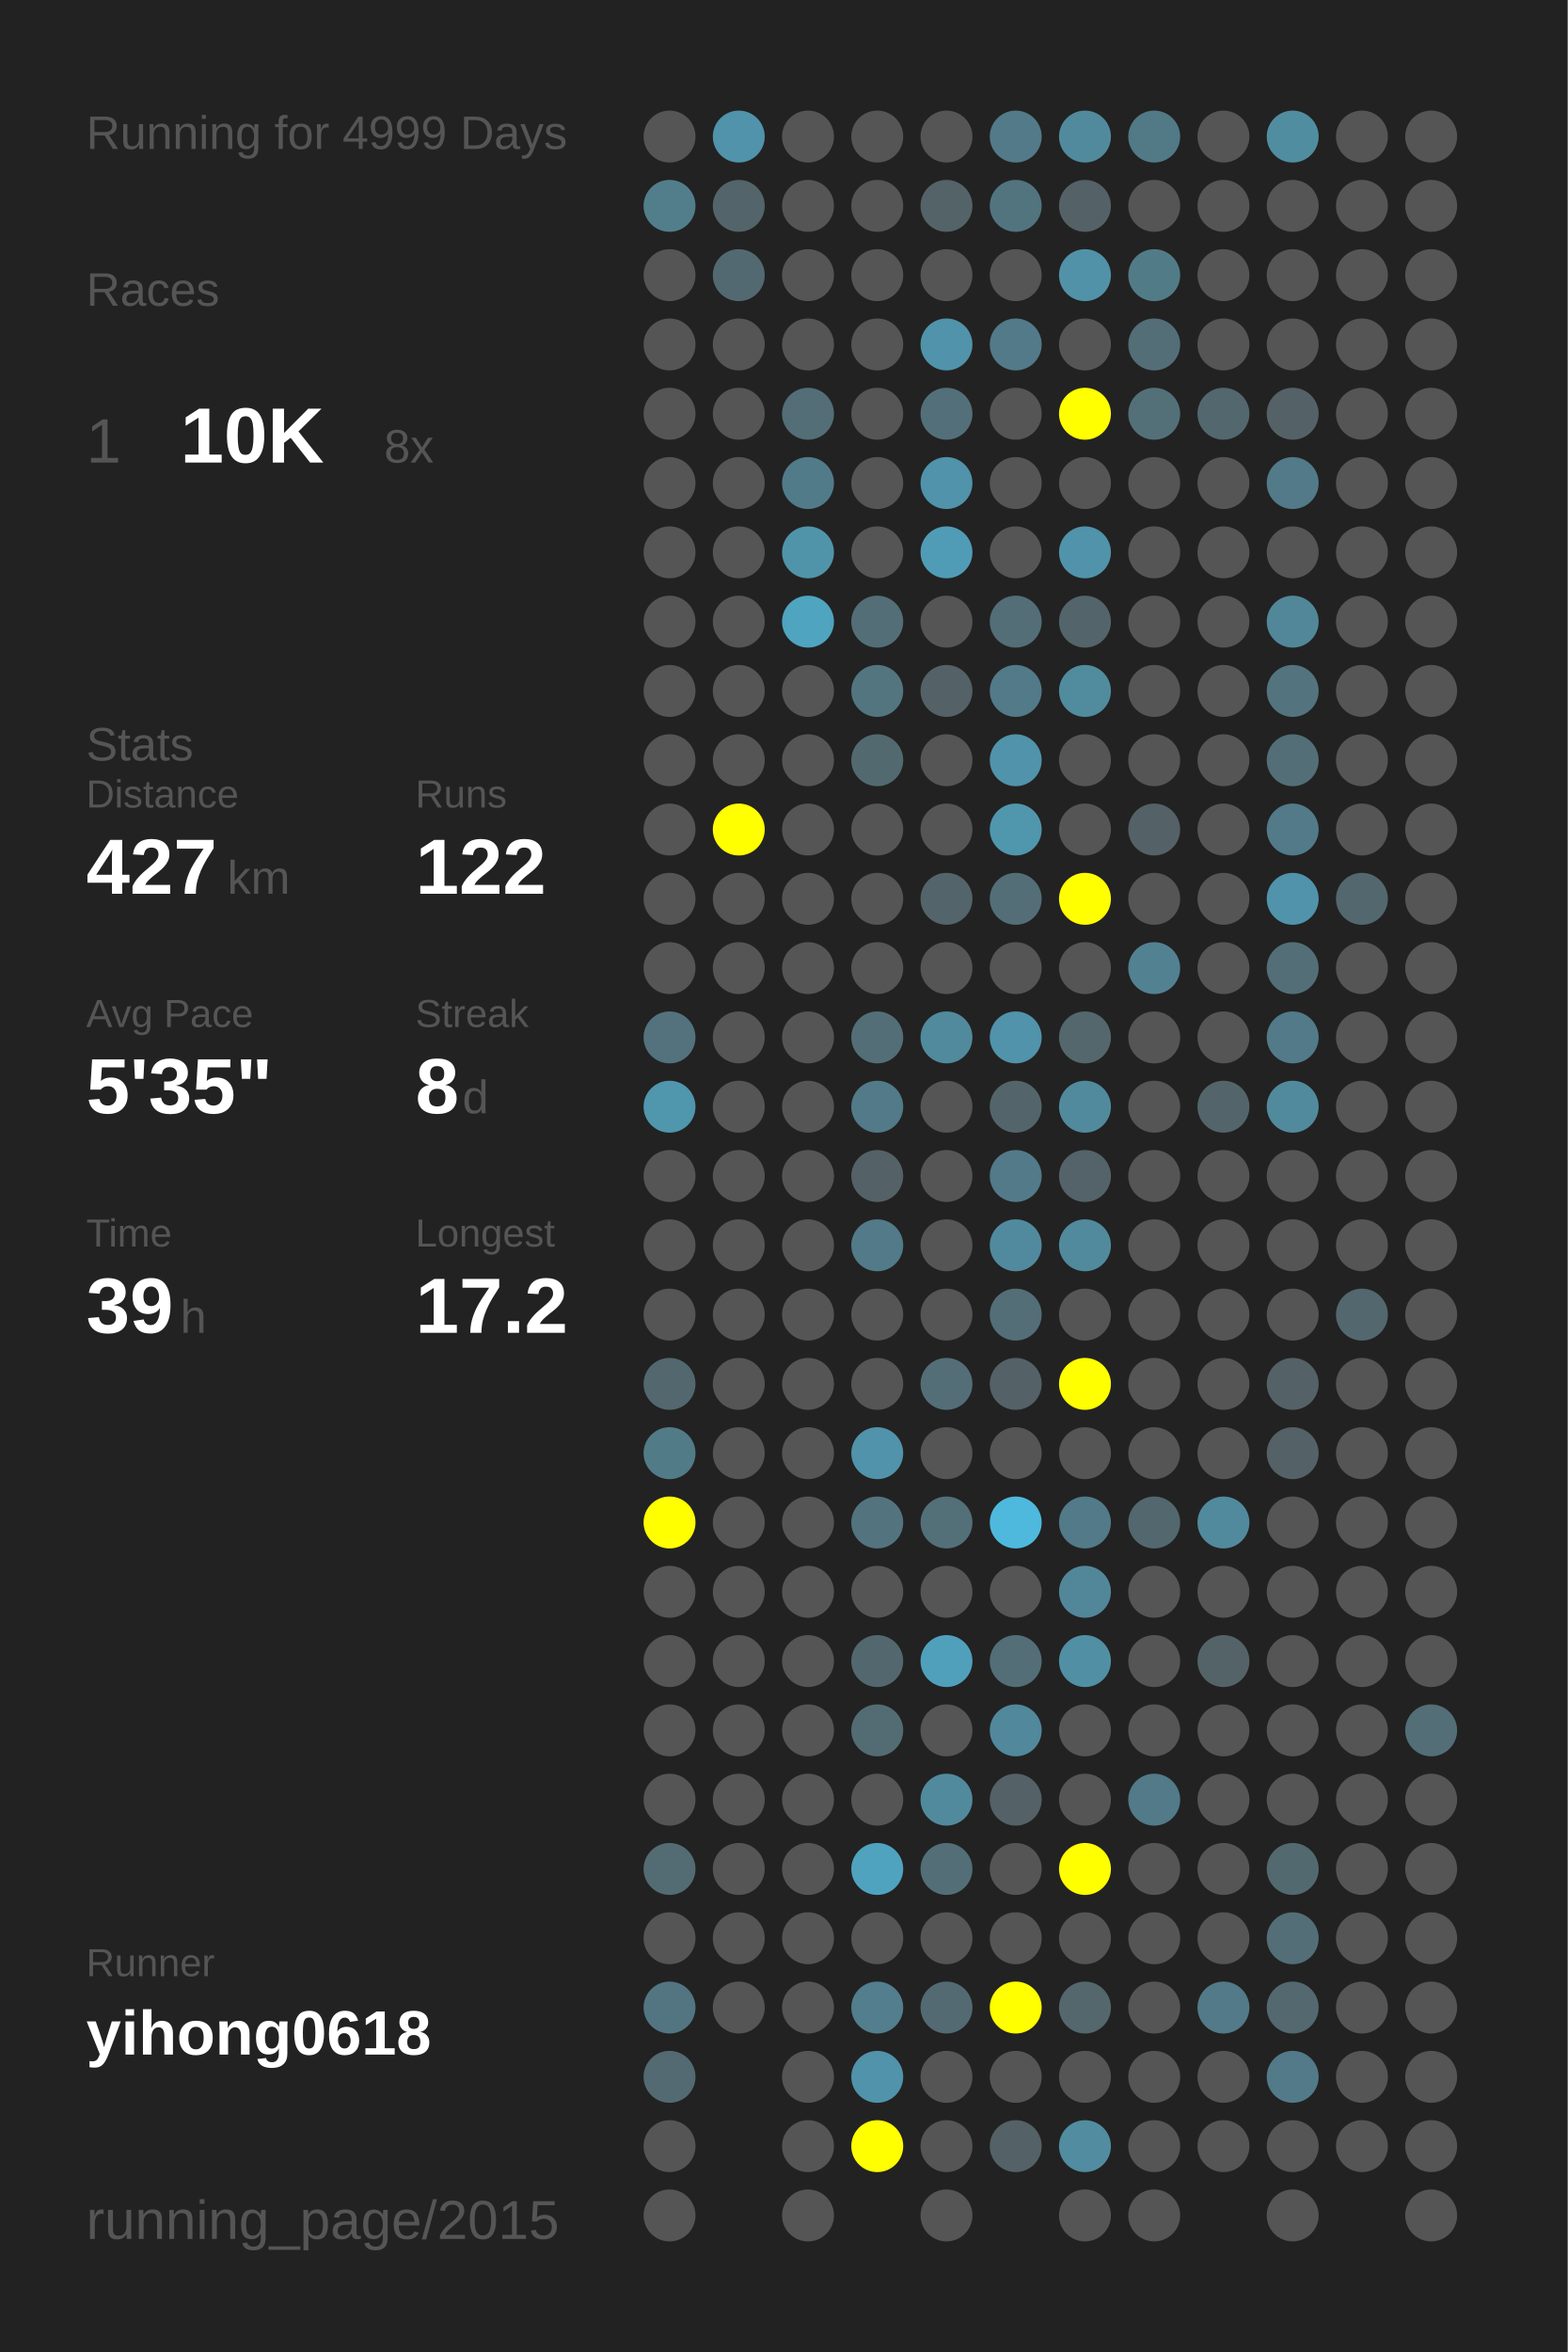
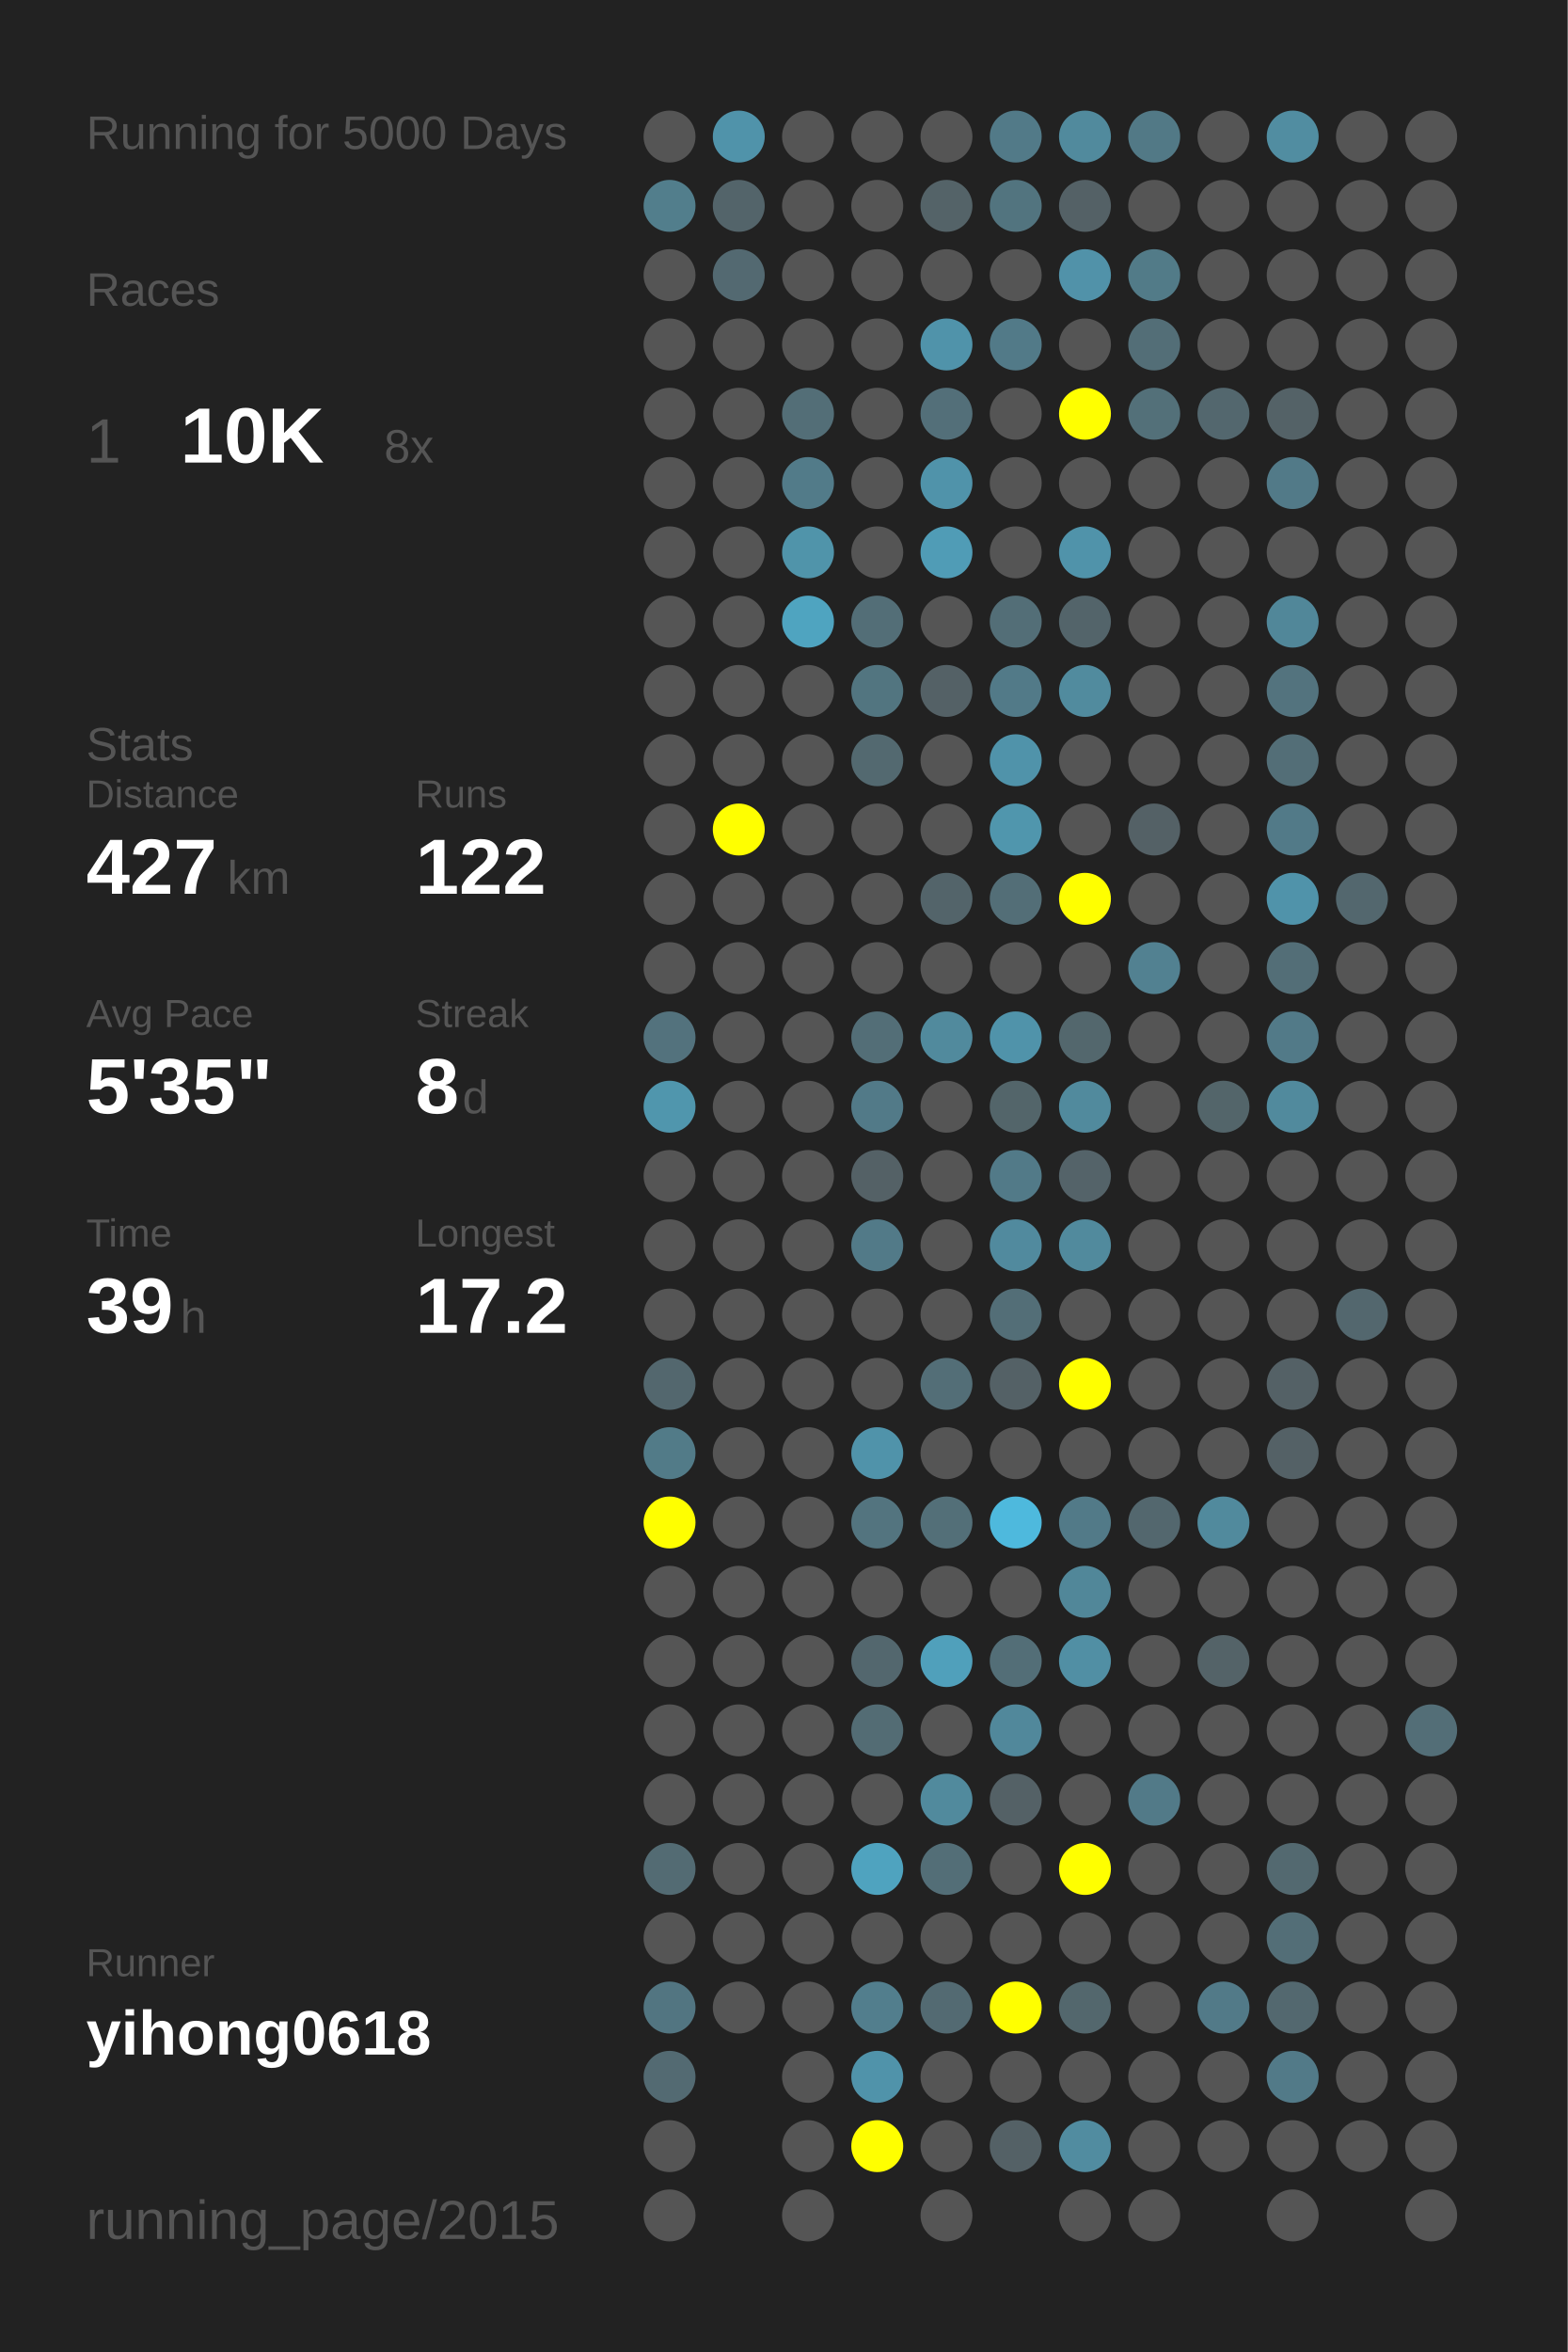
<svg xmlns="http://www.w3.org/2000/svg" baseProfile="full" height="300mm" version="1.1" viewBox="0,0,200,300" width="200mm">
  <defs />
  <rect fill="#222222" height="300" width="200" x="0" y="0" />
-   <text fill="#555555" style="font-size:6px; font-family:Arial;" x="11" y="19">Running for 4999 Days</text>
+   <text fill="#555555" style="font-size:6px; font-family:Arial;" x="11" y="19">Running for 5000 Days</text>
  <text fill="#555555" style="font-size:6px; font-family:Arial;" x="11" y="39">Races</text>
  <text fill="#555555" style="font-size:8px; font-family:Arial;" x="11" y="59">1</text>
  <text fill="#FFFFFF" style="font-size:10px; font-family:Arial; font-weight:bold;" x="23" y="59">10K</text>
  <text fill="#555555" style="font-size:6px; font-family:Arial;" x="49" y="59">8x</text>
  <text fill="#555555" style="font-size:6px; font-family:Arial;" x="11" y="97">Stats</text>
  <text fill="#555555" style="font-size:5px; font-family:Arial;" x="11" y="103">Distance</text>
  <text fill="#FFFFFF" style="font-size:10px; font-family:Arial; font-weight:bold;" x="11" y="114">427</text>
  <text fill="#555555" style="font-size:6px; font-family:Arial;" x="29" y="114">km</text>
  <text fill="#555555" style="font-size:5px; font-family:Arial;" x="53" y="103">Runs</text>
  <text fill="#FFFFFF" style="font-size:10px; font-family:Arial; font-weight:bold;" x="53" y="114">122</text>
  <text fill="#555555" style="font-size:5px; font-family:Arial;" x="11" y="131">Avg Pace</text>
  <text fill="#FFFFFF" style="font-size:10px; font-family:Arial; font-weight:bold;" x="11" y="142">5'35"</text>
  <text fill="#555555" style="font-size:5px; font-family:Arial;" x="53" y="131">Streak</text>
  <text fill="#FFFFFF" style="font-size:10px; font-family:Arial; font-weight:bold;" x="53" y="142">8</text>
  <text fill="#555555" style="font-size:6px; font-family:Arial;" x="59" y="142">d</text>
  <text fill="#555555" style="font-size:5px; font-family:Arial;" x="11" y="159">Time</text>
  <text fill="#FFFFFF" style="font-size:10px; font-family:Arial; font-weight:bold;" x="11" y="170">39</text>
  <text fill="#555555" style="font-size:6px; font-family:Arial;" x="23" y="170">h</text>
  <text fill="#555555" style="font-size:5px; font-family:Arial;" x="53" y="159">Longest</text>
  <text fill="#FFFFFF" style="font-size:10px; font-family:Arial; font-weight:bold;" x="53" y="170">17.2</text>
  <text fill="#555555" style="font-size:5px; font-family:Arial;" x="11" y="252.065">Runner</text>
  <text fill="#FFFFFF" style="font-size:8px; font-family:Arial; font-weight:bold;" x="11" y="262.065">yihong0618</text>
  <text fill="#555555" style="font-size:7px; font-family:Arial;" x="11" y="285.581">running_page/2015</text>
  <circle cx="85.417" cy="17.419" fill="#555555" r="3.312" />
  <circle cx="85.417" cy="26.258" fill="#527e8c" r="3.312" />
  <circle cx="85.417" cy="35.097" fill="#555555" r="3.312" />
  <circle cx="85.417" cy="43.935" fill="#555555" r="3.312" />
  <circle cx="85.417" cy="52.774" fill="#555555" r="3.312" />
  <circle cx="85.417" cy="61.613" fill="#555555" r="3.312" />
  <circle cx="85.417" cy="70.452" fill="#555555" r="3.312" />
  <circle cx="85.417" cy="79.29" fill="#555555" r="3.312" />
  <circle cx="85.417" cy="88.129" fill="#555555" r="3.312" />
  <circle cx="85.417" cy="96.968" fill="#555555" r="3.312" />
  <circle cx="85.417" cy="105.806" fill="#555555" r="3.312" />
  <circle cx="85.417" cy="114.645" fill="#555555" r="3.312" />
  <circle cx="85.417" cy="123.484" fill="#555555" r="3.312" />
  <circle cx="85.417" cy="132.323" fill="#53727d" r="3.312" />
  <circle cx="85.417" cy="141.161" fill="#5096ad" r="3.312" />
  <circle cx="85.417" cy="150" fill="#555555" r="3.312" />
  <circle cx="85.417" cy="158.839" fill="#555555" r="3.312" />
  <circle cx="85.417" cy="167.677" fill="#555555" r="3.312" />
  <circle cx="85.417" cy="176.516" fill="#53676e" r="3.312" />
  <circle cx="85.417" cy="185.355" fill="#527b88" r="3.312" />
  <circle cx="85.417" cy="194.194" fill="#FFFF00" r="3.312" />
  <circle cx="85.417" cy="203.032" fill="#555555" r="3.312" />
  <circle cx="85.417" cy="211.871" fill="#555555" r="3.312" />
  <circle cx="85.417" cy="220.71" fill="#555555" r="3.312" />
  <circle cx="85.417" cy="229.548" fill="#555555" r="3.312" />
  <circle cx="85.417" cy="238.387" fill="#536b73" r="3.312" />
  <circle cx="85.417" cy="247.226" fill="#555555" r="3.312" />
  <circle cx="85.417" cy="256.065" fill="#527581" r="3.312" />
  <circle cx="85.417" cy="264.903" fill="#536a72" r="3.312" />
  <circle cx="85.417" cy="273.742" fill="#555555" r="3.312" />
  <circle cx="85.417" cy="282.581" fill="#555555" r="3.312" />
  <circle cx="94.25" cy="17.419" fill="#5093aa" r="3.312" />
  <circle cx="94.25" cy="26.258" fill="#53646a" r="3.312" />
  <circle cx="94.25" cy="35.097" fill="#536971" r="3.312" />
  <circle cx="94.25" cy="43.935" fill="#555555" r="3.312" />
  <circle cx="94.25" cy="52.774" fill="#555555" r="3.312" />
  <circle cx="94.25" cy="61.613" fill="#555555" r="3.312" />
  <circle cx="94.25" cy="70.452" fill="#555555" r="3.312" />
  <circle cx="94.25" cy="79.29" fill="#555555" r="3.312" />
  <circle cx="94.25" cy="88.129" fill="#555555" r="3.312" />
  <circle cx="94.25" cy="96.968" fill="#555555" r="3.312" />
  <circle cx="94.25" cy="105.806" fill="#FFFF00" r="3.312" />
  <circle cx="94.25" cy="114.645" fill="#555555" r="3.312" />
  <circle cx="94.25" cy="123.484" fill="#555555" r="3.312" />
  <circle cx="94.25" cy="132.323" fill="#555555" r="3.312" />
  <circle cx="94.25" cy="141.161" fill="#555555" r="3.312" />
  <circle cx="94.25" cy="150" fill="#555555" r="3.312" />
  <circle cx="94.25" cy="158.839" fill="#555555" r="3.312" />
  <circle cx="94.25" cy="167.677" fill="#555555" r="3.312" />
  <circle cx="94.25" cy="176.516" fill="#555555" r="3.312" />
  <circle cx="94.25" cy="185.355" fill="#555555" r="3.312" />
  <circle cx="94.25" cy="194.194" fill="#555555" r="3.312" />
  <circle cx="94.25" cy="203.032" fill="#555555" r="3.312" />
  <circle cx="94.25" cy="211.871" fill="#555555" r="3.312" />
  <circle cx="94.25" cy="220.71" fill="#555555" r="3.312" />
  <circle cx="94.25" cy="229.548" fill="#555555" r="3.312" />
  <circle cx="94.25" cy="238.387" fill="#555555" r="3.312" />
  <circle cx="94.25" cy="247.226" fill="#555555" r="3.312" />
  <circle cx="94.25" cy="256.065" fill="#555555" r="3.312" />
  <circle cx="103.083" cy="17.419" fill="#555555" r="3.312" />
  <circle cx="103.083" cy="26.258" fill="#555555" r="3.312" />
  <circle cx="103.083" cy="35.097" fill="#555555" r="3.312" />
  <circle cx="103.083" cy="43.935" fill="#555555" r="3.312" />
  <circle cx="103.083" cy="52.774" fill="#536e77" r="3.312" />
  <circle cx="103.083" cy="61.613" fill="#527b89" r="3.312" />
  <circle cx="103.083" cy="70.452" fill="#5094aa" r="3.312" />
  <circle cx="103.083" cy="79.29" fill="#4fa4c0" r="3.312" />
  <circle cx="103.083" cy="88.129" fill="#555555" r="3.312" />
  <circle cx="103.083" cy="96.968" fill="#555555" r="3.312" />
  <circle cx="103.083" cy="105.806" fill="#555555" r="3.312" />
  <circle cx="103.083" cy="114.645" fill="#555555" r="3.312" />
  <circle cx="103.083" cy="123.484" fill="#555555" r="3.312" />
  <circle cx="103.083" cy="132.323" fill="#555555" r="3.312" />
  <circle cx="103.083" cy="141.161" fill="#555555" r="3.312" />
  <circle cx="103.083" cy="150" fill="#555555" r="3.312" />
  <circle cx="103.083" cy="158.839" fill="#555555" r="3.312" />
  <circle cx="103.083" cy="167.677" fill="#555555" r="3.312" />
  <circle cx="103.083" cy="176.516" fill="#555555" r="3.312" />
  <circle cx="103.083" cy="185.355" fill="#555555" r="3.312" />
  <circle cx="103.083" cy="194.194" fill="#555555" r="3.312" />
  <circle cx="103.083" cy="203.032" fill="#555555" r="3.312" />
  <circle cx="103.083" cy="211.871" fill="#555555" r="3.312" />
  <circle cx="103.083" cy="220.71" fill="#555555" r="3.312" />
  <circle cx="103.083" cy="229.548" fill="#555555" r="3.312" />
  <circle cx="103.083" cy="238.387" fill="#555555" r="3.312" />
  <circle cx="103.083" cy="247.226" fill="#555555" r="3.312" />
  <circle cx="103.083" cy="256.065" fill="#555555" r="3.312" />
  <circle cx="103.083" cy="264.903" fill="#555555" r="3.312" />
  <circle cx="103.083" cy="273.742" fill="#555555" r="3.312" />
  <circle cx="103.083" cy="282.581" fill="#555555" r="3.312" />
  <circle cx="111.917" cy="17.419" fill="#555555" r="3.312" />
  <circle cx="111.917" cy="26.258" fill="#555555" r="3.312" />
  <circle cx="111.917" cy="35.097" fill="#555555" r="3.312" />
  <circle cx="111.917" cy="43.935" fill="#555555" r="3.312" />
  <circle cx="111.917" cy="52.774" fill="#555555" r="3.312" />
  <circle cx="111.917" cy="61.613" fill="#555555" r="3.312" />
  <circle cx="111.917" cy="70.452" fill="#555555" r="3.312" />
  <circle cx="111.917" cy="79.29" fill="#536e77" r="3.312" />
  <circle cx="111.917" cy="88.129" fill="#527580" r="3.312" />
  <circle cx="111.917" cy="96.968" fill="#536970" r="3.312" />
  <circle cx="111.917" cy="105.806" fill="#555555" r="3.312" />
  <circle cx="111.917" cy="114.645" fill="#555555" r="3.312" />
  <circle cx="111.917" cy="123.484" fill="#555555" r="3.312" />
  <circle cx="111.917" cy="132.323" fill="#536e77" r="3.312" />
  <circle cx="111.917" cy="141.161" fill="#527a88" r="3.312" />
  <circle cx="111.917" cy="150" fill="#546166" r="3.312" />
  <circle cx="111.917" cy="158.839" fill="#527a88" r="3.312" />
  <circle cx="111.917" cy="167.677" fill="#555555" r="3.312" />
  <circle cx="111.917" cy="176.516" fill="#555555" r="3.312" />
  <circle cx="111.917" cy="185.355" fill="#5093aa" r="3.312" />
  <circle cx="111.917" cy="194.194" fill="#53747f" r="3.312" />
  <circle cx="111.917" cy="203.032" fill="#555555" r="3.312" />
  <circle cx="111.917" cy="211.871" fill="#53676e" r="3.312" />
  <circle cx="111.917" cy="220.71" fill="#536c74" r="3.312" />
  <circle cx="111.917" cy="229.548" fill="#555555" r="3.312" />
  <circle cx="111.917" cy="238.387" fill="#4fa3bf" r="3.312" />
  <circle cx="111.917" cy="247.226" fill="#555555" r="3.312" />
  <circle cx="111.917" cy="256.065" fill="#527e8d" r="3.312" />
  <circle cx="111.917" cy="264.903" fill="#5093aa" r="3.312" />
  <circle cx="111.917" cy="273.742" fill="#FFFF00" r="3.312" />
  <circle cx="120.75" cy="17.419" fill="#555555" r="3.312" />
  <circle cx="120.75" cy="26.258" fill="#546368" r="3.312" />
  <circle cx="120.75" cy="35.097" fill="#555555" r="3.312" />
  <circle cx="120.75" cy="43.935" fill="#5093aa" r="3.312" />
  <circle cx="120.75" cy="52.774" fill="#536f79" r="3.312" />
  <circle cx="120.75" cy="61.613" fill="#5093aa" r="3.312" />
  <circle cx="120.75" cy="70.452" fill="#509cb6" r="3.312" />
  <circle cx="120.75" cy="79.29" fill="#555555" r="3.312" />
  <circle cx="120.75" cy="88.129" fill="#546166" r="3.312" />
  <circle cx="120.75" cy="96.968" fill="#555555" r="3.312" />
  <circle cx="120.75" cy="105.806" fill="#555555" r="3.312" />
  <circle cx="120.75" cy="114.645" fill="#53646a" r="3.312" />
  <circle cx="120.75" cy="123.484" fill="#555555" r="3.312" />
  <circle cx="120.75" cy="132.323" fill="#518a9d" r="3.312" />
  <circle cx="120.75" cy="141.161" fill="#555555" r="3.312" />
  <circle cx="120.75" cy="150" fill="#555555" r="3.312" />
  <circle cx="120.75" cy="158.839" fill="#555555" r="3.312" />
  <circle cx="120.75" cy="167.677" fill="#555555" r="3.312" />
  <circle cx="120.75" cy="176.516" fill="#536e77" r="3.312" />
  <circle cx="120.75" cy="185.355" fill="#555555" r="3.312" />
  <circle cx="120.75" cy="194.194" fill="#536f78" r="3.312" />
  <circle cx="120.75" cy="203.032" fill="#555555" r="3.312" />
  <circle cx="120.75" cy="211.871" fill="#50a0bb" r="3.312" />
  <circle cx="120.75" cy="220.71" fill="#555555" r="3.312" />
  <circle cx="120.75" cy="229.548" fill="#518a9d" r="3.312" />
  <circle cx="120.75" cy="238.387" fill="#536e77" r="3.312" />
  <circle cx="120.75" cy="247.226" fill="#555555" r="3.312" />
  <circle cx="120.75" cy="256.065" fill="#536a72" r="3.312" />
  <circle cx="120.75" cy="264.903" fill="#555555" r="3.312" />
  <circle cx="120.75" cy="273.742" fill="#555555" r="3.312" />
  <circle cx="120.75" cy="282.581" fill="#555555" r="3.312" />
  <circle cx="129.583" cy="17.419" fill="#527a88" r="3.312" />
  <circle cx="129.583" cy="26.258" fill="#52747f" r="3.312" />
  <circle cx="129.583" cy="35.097" fill="#555555" r="3.312" />
  <circle cx="129.583" cy="43.935" fill="#527a88" r="3.312" />
  <circle cx="129.583" cy="52.774" fill="#555555" r="3.312" />
  <circle cx="129.583" cy="61.613" fill="#555555" r="3.312" />
  <circle cx="129.583" cy="70.452" fill="#555555" r="3.312" />
  <circle cx="129.583" cy="79.29" fill="#536e77" r="3.312" />
  <circle cx="129.583" cy="88.129" fill="#527a88" r="3.312" />
  <circle cx="129.583" cy="96.968" fill="#5093aa" r="3.312" />
  <circle cx="129.583" cy="105.806" fill="#5096ad" r="3.312" />
  <circle cx="129.583" cy="114.645" fill="#536e77" r="3.312" />
  <circle cx="129.583" cy="123.484" fill="#555555" r="3.312" />
  <circle cx="129.583" cy="132.323" fill="#5093aa" r="3.312" />
  <circle cx="129.583" cy="141.161" fill="#53656a" r="3.312" />
  <circle cx="129.583" cy="150" fill="#527a88" r="3.312" />
  <circle cx="129.583" cy="158.839" fill="#518a9e" r="3.312" />
  <circle cx="129.583" cy="167.677" fill="#536e77" r="3.312" />
  <circle cx="129.583" cy="176.516" fill="#546166" r="3.312" />
  <circle cx="129.583" cy="185.355" fill="#555555" r="3.312" />
  <circle cx="129.583" cy="194.194" fill="#4eb9dd" r="3.312" />
  <circle cx="129.583" cy="203.032" fill="#555555" r="3.312" />
  <circle cx="129.583" cy="211.871" fill="#536e77" r="3.312" />
  <circle cx="129.583" cy="220.71" fill="#51889b" r="3.312" />
  <circle cx="129.583" cy="229.548" fill="#546166" r="3.312" />
  <circle cx="129.583" cy="238.387" fill="#555555" r="3.312" />
  <circle cx="129.583" cy="247.226" fill="#555555" r="3.312" />
  <circle cx="129.583" cy="256.065" fill="#FFFF00" r="3.312" />
  <circle cx="129.583" cy="264.903" fill="#555555" r="3.312" />
  <circle cx="129.583" cy="273.742" fill="#546166" r="3.312" />
  <circle cx="138.417" cy="17.419" fill="#518a9d" r="3.312" />
  <circle cx="138.417" cy="26.258" fill="#546166" r="3.312" />
  <circle cx="138.417" cy="35.097" fill="#5192a9" r="3.312" />
  <circle cx="138.417" cy="43.935" fill="#555555" r="3.312" />
  <circle cx="138.417" cy="52.774" fill="#FFFF00" r="3.312" />
  <circle cx="138.417" cy="61.613" fill="#555555" r="3.312" />
  <circle cx="138.417" cy="70.452" fill="#5093aa" r="3.312" />
  <circle cx="138.417" cy="79.29" fill="#53646a" r="3.312" />
  <circle cx="138.417" cy="88.129" fill="#518b9e" r="3.312" />
  <circle cx="138.417" cy="96.968" fill="#555555" r="3.312" />
  <circle cx="138.417" cy="105.806" fill="#555555" r="3.312" />
  <circle cx="138.417" cy="114.645" fill="#FFFF00" r="3.312" />
  <circle cx="138.417" cy="123.484" fill="#555555" r="3.312" />
  <circle cx="138.417" cy="132.323" fill="#53676d" r="3.312" />
  <circle cx="138.417" cy="141.161" fill="#518a9d" r="3.312" />
  <circle cx="138.417" cy="150" fill="#546369" r="3.312" />
  <circle cx="138.417" cy="158.839" fill="#518a9d" r="3.312" />
  <circle cx="138.417" cy="167.677" fill="#555555" r="3.312" />
  <circle cx="138.417" cy="176.516" fill="#FFFF00" r="3.312" />
  <circle cx="138.417" cy="185.355" fill="#555555" r="3.312" />
  <circle cx="138.417" cy="194.194" fill="#527a88" r="3.312" />
  <circle cx="138.417" cy="203.032" fill="#518799" r="3.312" />
  <circle cx="138.417" cy="211.871" fill="#518fa4" r="3.312" />
  <circle cx="138.417" cy="220.71" fill="#555555" r="3.312" />
  <circle cx="138.417" cy="229.548" fill="#555555" r="3.312" />
  <circle cx="138.417" cy="238.387" fill="#FFFF00" r="3.312" />
  <circle cx="138.417" cy="247.226" fill="#555555" r="3.312" />
  <circle cx="138.417" cy="256.065" fill="#53676d" r="3.312" />
  <circle cx="138.417" cy="264.903" fill="#555555" r="3.312" />
  <circle cx="138.417" cy="273.742" fill="#518ca0" r="3.312" />
  <circle cx="138.417" cy="282.581" fill="#555555" r="3.312" />
  <circle cx="147.25" cy="17.419" fill="#527986" r="3.312" />
  <circle cx="147.25" cy="26.258" fill="#555555" r="3.312" />
  <circle cx="147.25" cy="35.097" fill="#527b88" r="3.312" />
  <circle cx="147.25" cy="43.935" fill="#536e77" r="3.312" />
  <circle cx="147.25" cy="52.774" fill="#537079" r="3.312" />
  <circle cx="147.25" cy="61.613" fill="#555555" r="3.312" />
  <circle cx="147.25" cy="70.452" fill="#555555" r="3.312" />
  <circle cx="147.25" cy="79.29" fill="#555555" r="3.312" />
  <circle cx="147.25" cy="88.129" fill="#555555" r="3.312" />
  <circle cx="147.25" cy="96.968" fill="#555555" r="3.312" />
  <circle cx="147.25" cy="105.806" fill="#546166" r="3.312" />
  <circle cx="147.25" cy="114.645" fill="#555555" r="3.312" />
  <circle cx="147.25" cy="123.484" fill="#528191" r="3.312" />
  <circle cx="147.25" cy="132.323" fill="#555555" r="3.312" />
  <circle cx="147.25" cy="141.161" fill="#555555" r="3.312" />
  <circle cx="147.25" cy="150" fill="#555555" r="3.312" />
  <circle cx="147.25" cy="158.839" fill="#555555" r="3.312" />
  <circle cx="147.25" cy="167.677" fill="#555555" r="3.312" />
  <circle cx="147.25" cy="176.516" fill="#555555" r="3.312" />
  <circle cx="147.25" cy="185.355" fill="#555555" r="3.312" />
  <circle cx="147.25" cy="194.194" fill="#53676e" r="3.312" />
  <circle cx="147.25" cy="203.032" fill="#555555" r="3.312" />
  <circle cx="147.25" cy="211.871" fill="#555555" r="3.312" />
  <circle cx="147.25" cy="220.71" fill="#555555" r="3.312" />
  <circle cx="147.25" cy="229.548" fill="#527a88" r="3.312" />
  <circle cx="147.25" cy="238.387" fill="#555555" r="3.312" />
  <circle cx="147.25" cy="247.226" fill="#555555" r="3.312" />
  <circle cx="147.25" cy="256.065" fill="#555555" r="3.312" />
  <circle cx="147.25" cy="264.903" fill="#555555" r="3.312" />
  <circle cx="147.25" cy="273.742" fill="#555555" r="3.312" />
  <circle cx="147.25" cy="282.581" fill="#555555" r="3.312" />
  <circle cx="156.083" cy="17.419" fill="#555555" r="3.312" />
  <circle cx="156.083" cy="26.258" fill="#555555" r="3.312" />
  <circle cx="156.083" cy="35.097" fill="#555555" r="3.312" />
  <circle cx="156.083" cy="43.935" fill="#555555" r="3.312" />
  <circle cx="156.083" cy="52.774" fill="#53676e" r="3.312" />
  <circle cx="156.083" cy="61.613" fill="#555555" r="3.312" />
  <circle cx="156.083" cy="70.452" fill="#555555" r="3.312" />
  <circle cx="156.083" cy="79.29" fill="#555555" r="3.312" />
  <circle cx="156.083" cy="88.129" fill="#555555" r="3.312" />
  <circle cx="156.083" cy="96.968" fill="#555555" r="3.312" />
  <circle cx="156.083" cy="105.806" fill="#555555" r="3.312" />
  <circle cx="156.083" cy="114.645" fill="#555555" r="3.312" />
  <circle cx="156.083" cy="123.484" fill="#555555" r="3.312" />
  <circle cx="156.083" cy="132.323" fill="#555555" r="3.312" />
  <circle cx="156.083" cy="141.161" fill="#53656a" r="3.312" />
  <circle cx="156.083" cy="150" fill="#555555" r="3.312" />
  <circle cx="156.083" cy="158.839" fill="#555555" r="3.312" />
  <circle cx="156.083" cy="167.677" fill="#555555" r="3.312" />
  <circle cx="156.083" cy="176.516" fill="#555555" r="3.312" />
  <circle cx="156.083" cy="185.355" fill="#555555" r="3.312" />
  <circle cx="156.083" cy="194.194" fill="#518a9d" r="3.312" />
  <circle cx="156.083" cy="203.032" fill="#555555" r="3.312" />
  <circle cx="156.083" cy="211.871" fill="#546368" r="3.312" />
  <circle cx="156.083" cy="220.71" fill="#555555" r="3.312" />
  <circle cx="156.083" cy="229.548" fill="#555555" r="3.312" />
  <circle cx="156.083" cy="238.387" fill="#555555" r="3.312" />
  <circle cx="156.083" cy="247.226" fill="#555555" r="3.312" />
  <circle cx="156.083" cy="256.065" fill="#527a88" r="3.312" />
  <circle cx="156.083" cy="264.903" fill="#555555" r="3.312" />
  <circle cx="156.083" cy="273.742" fill="#555555" r="3.312" />
  <circle cx="164.917" cy="17.419" fill="#518da1" r="3.312" />
  <circle cx="164.917" cy="26.258" fill="#555555" r="3.312" />
  <circle cx="164.917" cy="35.097" fill="#555555" r="3.312" />
  <circle cx="164.917" cy="43.935" fill="#555555" r="3.312" />
  <circle cx="164.917" cy="52.774" fill="#546267" r="3.312" />
  <circle cx="164.917" cy="61.613" fill="#527a88" r="3.312" />
  <circle cx="164.917" cy="70.452" fill="#555555" r="3.312" />
  <circle cx="164.917" cy="79.29" fill="#518799" r="3.312" />
  <circle cx="164.917" cy="88.129" fill="#53737e" r="3.312" />
  <circle cx="164.917" cy="96.968" fill="#536e77" r="3.312" />
  <circle cx="164.917" cy="105.806" fill="#527a88" r="3.312" />
  <circle cx="164.917" cy="114.645" fill="#5093aa" r="3.312" />
  <circle cx="164.917" cy="123.484" fill="#536e77" r="3.312" />
  <circle cx="164.917" cy="132.323" fill="#527a88" r="3.312" />
  <circle cx="164.917" cy="141.161" fill="#518a9d" r="3.312" />
  <circle cx="164.917" cy="150" fill="#555555" r="3.312" />
  <circle cx="164.917" cy="158.839" fill="#555555" r="3.312" />
  <circle cx="164.917" cy="167.677" fill="#555555" r="3.312" />
  <circle cx="164.917" cy="176.516" fill="#546166" r="3.312" />
  <circle cx="164.917" cy="185.355" fill="#546166" r="3.312" />
  <circle cx="164.917" cy="194.194" fill="#555555" r="3.312" />
  <circle cx="164.917" cy="203.032" fill="#555555" r="3.312" />
  <circle cx="164.917" cy="211.871" fill="#555555" r="3.312" />
  <circle cx="164.917" cy="220.71" fill="#555555" r="3.312" />
  <circle cx="164.917" cy="229.548" fill="#555555" r="3.312" />
  <circle cx="164.917" cy="238.387" fill="#536970" r="3.312" />
  <circle cx="164.917" cy="247.226" fill="#536e77" r="3.312" />
  <circle cx="164.917" cy="256.065" fill="#53686f" r="3.312" />
  <circle cx="164.917" cy="264.903" fill="#527a88" r="3.312" />
  <circle cx="164.917" cy="273.742" fill="#555555" r="3.312" />
  <circle cx="164.917" cy="282.581" fill="#555555" r="3.312" />
  <circle cx="173.75" cy="17.419" fill="#555555" r="3.312" />
  <circle cx="173.75" cy="26.258" fill="#555555" r="3.312" />
  <circle cx="173.75" cy="35.097" fill="#555555" r="3.312" />
  <circle cx="173.75" cy="43.935" fill="#555555" r="3.312" />
  <circle cx="173.75" cy="52.774" fill="#555555" r="3.312" />
  <circle cx="173.75" cy="61.613" fill="#555555" r="3.312" />
  <circle cx="173.75" cy="70.452" fill="#555555" r="3.312" />
  <circle cx="173.75" cy="79.29" fill="#555555" r="3.312" />
  <circle cx="173.75" cy="88.129" fill="#555555" r="3.312" />
  <circle cx="173.75" cy="96.968" fill="#555555" r="3.312" />
  <circle cx="173.75" cy="105.806" fill="#555555" r="3.312" />
  <circle cx="173.75" cy="114.645" fill="#53676e" r="3.312" />
  <circle cx="173.75" cy="123.484" fill="#555555" r="3.312" />
  <circle cx="173.75" cy="132.323" fill="#555555" r="3.312" />
  <circle cx="173.75" cy="141.161" fill="#555555" r="3.312" />
  <circle cx="173.75" cy="150" fill="#555555" r="3.312" />
  <circle cx="173.75" cy="158.839" fill="#555555" r="3.312" />
  <circle cx="173.75" cy="167.677" fill="#53676e" r="3.312" />
  <circle cx="173.75" cy="176.516" fill="#555555" r="3.312" />
  <circle cx="173.75" cy="185.355" fill="#555555" r="3.312" />
  <circle cx="173.75" cy="194.194" fill="#555555" r="3.312" />
  <circle cx="173.75" cy="203.032" fill="#555555" r="3.312" />
  <circle cx="173.75" cy="211.871" fill="#555555" r="3.312" />
  <circle cx="173.75" cy="220.71" fill="#555555" r="3.312" />
  <circle cx="173.75" cy="229.548" fill="#555555" r="3.312" />
  <circle cx="173.75" cy="238.387" fill="#555555" r="3.312" />
  <circle cx="173.75" cy="247.226" fill="#555555" r="3.312" />
  <circle cx="173.75" cy="256.065" fill="#555555" r="3.312" />
  <circle cx="173.75" cy="264.903" fill="#555555" r="3.312" />
  <circle cx="173.75" cy="273.742" fill="#555555" r="3.312" />
  <circle cx="182.583" cy="17.419" fill="#555555" r="3.312" />
  <circle cx="182.583" cy="26.258" fill="#555555" r="3.312" />
  <circle cx="182.583" cy="35.097" fill="#555555" r="3.312" />
  <circle cx="182.583" cy="43.935" fill="#555555" r="3.312" />
  <circle cx="182.583" cy="52.774" fill="#555555" r="3.312" />
  <circle cx="182.583" cy="61.613" fill="#555555" r="3.312" />
  <circle cx="182.583" cy="70.452" fill="#555555" r="3.312" />
  <circle cx="182.583" cy="79.29" fill="#555555" r="3.312" />
  <circle cx="182.583" cy="88.129" fill="#555555" r="3.312" />
  <circle cx="182.583" cy="96.968" fill="#555555" r="3.312" />
  <circle cx="182.583" cy="105.806" fill="#555555" r="3.312" />
  <circle cx="182.583" cy="114.645" fill="#555555" r="3.312" />
  <circle cx="182.583" cy="123.484" fill="#555555" r="3.312" />
  <circle cx="182.583" cy="132.323" fill="#555555" r="3.312" />
  <circle cx="182.583" cy="141.161" fill="#555555" r="3.312" />
  <circle cx="182.583" cy="150" fill="#555555" r="3.312" />
  <circle cx="182.583" cy="158.839" fill="#555555" r="3.312" />
  <circle cx="182.583" cy="167.677" fill="#555555" r="3.312" />
  <circle cx="182.583" cy="176.516" fill="#555555" r="3.312" />
  <circle cx="182.583" cy="185.355" fill="#555555" r="3.312" />
  <circle cx="182.583" cy="194.194" fill="#555555" r="3.312" />
  <circle cx="182.583" cy="203.032" fill="#555555" r="3.312" />
  <circle cx="182.583" cy="211.871" fill="#555555" r="3.312" />
  <circle cx="182.583" cy="220.71" fill="#536e77" r="3.312" />
  <circle cx="182.583" cy="229.548" fill="#555555" r="3.312" />
  <circle cx="182.583" cy="238.387" fill="#555555" r="3.312" />
  <circle cx="182.583" cy="247.226" fill="#555555" r="3.312" />
  <circle cx="182.583" cy="256.065" fill="#555555" r="3.312" />
  <circle cx="182.583" cy="264.903" fill="#555555" r="3.312" />
  <circle cx="182.583" cy="273.742" fill="#555555" r="3.312" />
  <circle cx="182.583" cy="282.581" fill="#555555" r="3.312" />
</svg>
